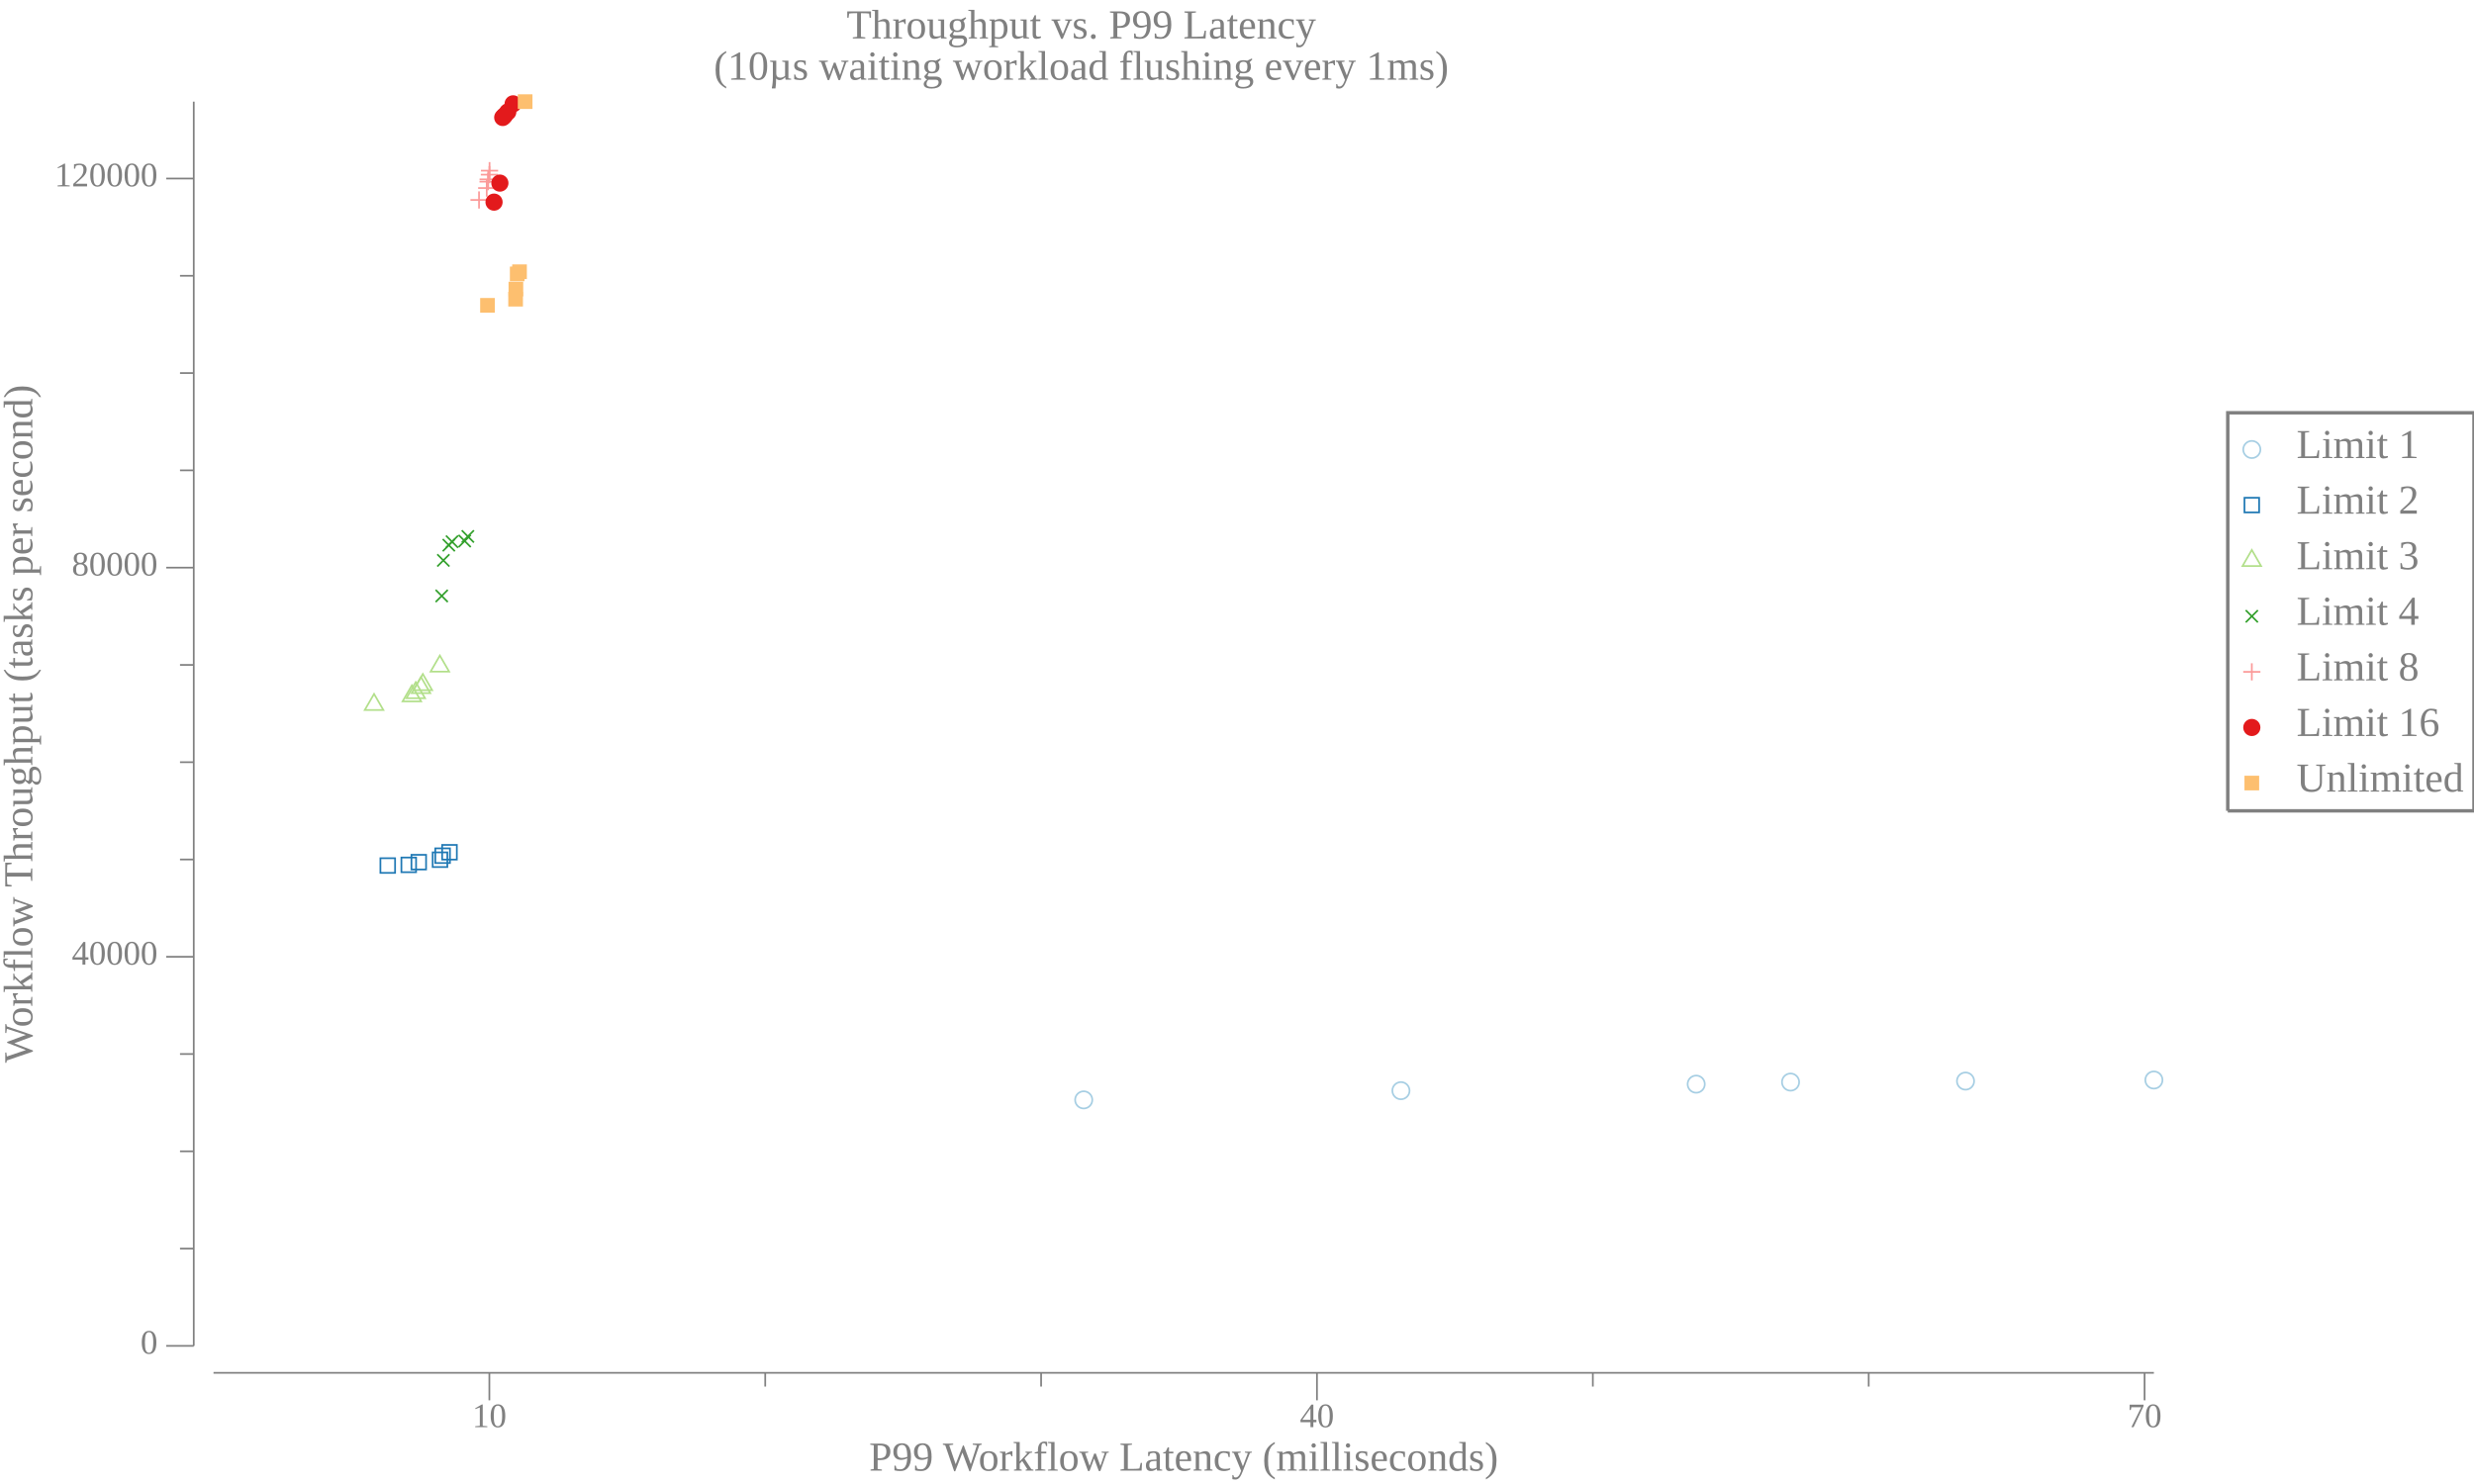
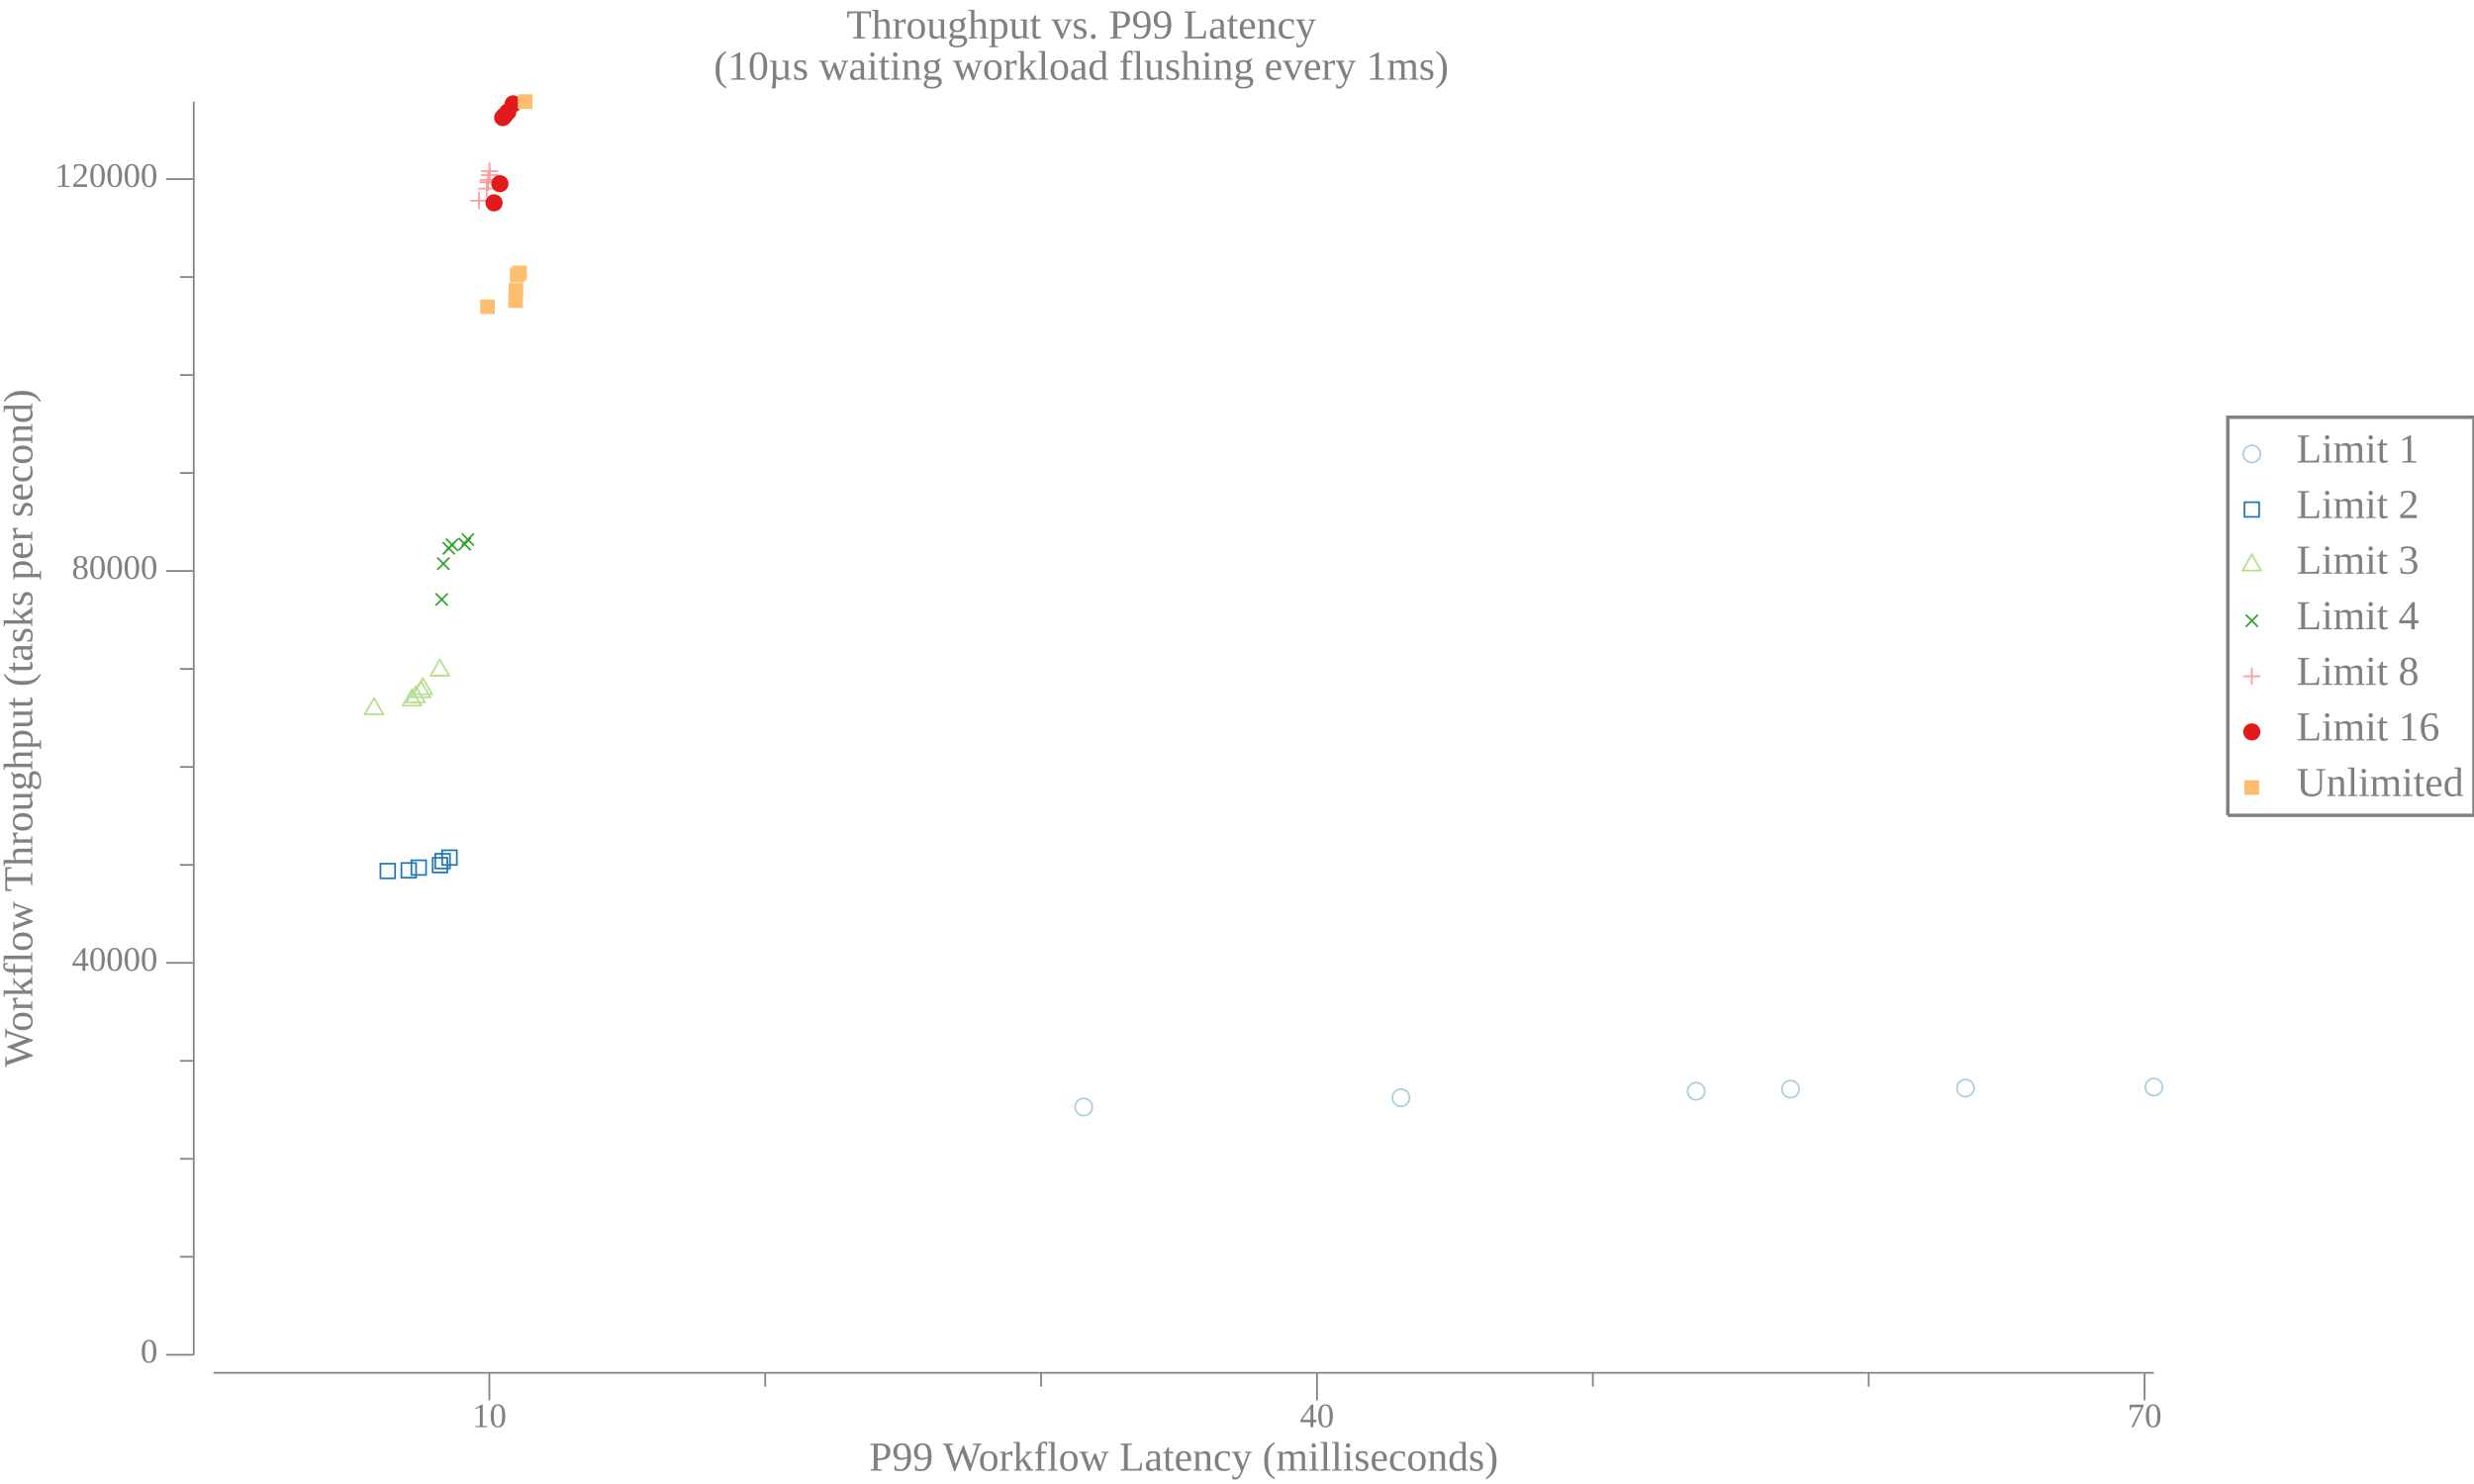
<svg xmlns="http://www.w3.org/2000/svg" width="720pt" height="432pt" viewBox="0 0 720 432">
  <g transform="scale(1, -1) translate(0, -432)">
-     <path d="M657.84,301.15A2.5,2.5 0 1 1 652.84,301.15A2.5,2.5 0 1 1 657.84,301.15Z" style="fill:none;stroke:#A6CEE3;stroke-width:0.5" />
-     <text x="668.34" y="-298.66" transform="scale(1, -1)" style="font-family:Liberation Serif;font-variant:normal;font-weight:normal;font-style:normal;font-size:12px;fill:#808080">Limit 1</text>
-     <path d="M653.2,282.83L657.47,282.83L657.47,287.1L653.2,287.1Z" style="fill:none;stroke:#1F78B4;stroke-width:0.5" />
-     <text x="668.34" y="-282.48" transform="scale(1, -1)" style="font-family:Liberation Serif;font-variant:normal;font-weight:normal;font-style:normal;font-size:12px;fill:#808080">Limit 2</text>
-     <path d="M655.34,271.91L652.63,267.22L658.04,267.22Z" style="fill:none;stroke:#B2DF8A;stroke-width:0.5" />
-     <text x="668.34" y="-266.3" transform="scale(1, -1)" style="font-family:Liberation Serif;font-variant:normal;font-weight:normal;font-style:normal;font-size:12px;fill:#808080">Limit 3</text>
-     <path d="M653.57,250.83L657.11,254.37" style="fill:none;stroke:#33A02C;stroke-width:0.5" />
-     <path d="M653.57,254.37L657.11,250.83" style="fill:none;stroke:#33A02C;stroke-width:0.5" />
-     <text x="668.34" y="-250.11" transform="scale(1, -1)" style="font-family:Liberation Serif;font-variant:normal;font-weight:normal;font-style:normal;font-size:12px;fill:#808080">Limit 4</text>
-     <path d="M655.34,238.92L655.34,233.92" style="fill:none;stroke:#FB9A99;stroke-width:0.5" />
-     <path d="M652.84,236.42L657.84,236.42" style="fill:none;stroke:#FB9A99;stroke-width:0.5" />
-     <text x="668.34" y="-233.93" transform="scale(1, -1)" style="font-family:Liberation Serif;font-variant:normal;font-weight:normal;font-style:normal;font-size:12px;fill:#808080">Limit 8</text>
-     <path d="M657.84,220.23A2.5,2.5 0 1 1 652.84,220.23A2.5,2.5 0 1 1 657.84,220.23Z" style="fill:#E31A1C" />
-     <text x="668.34" y="-217.75" transform="scale(1, -1)" style="font-family:Liberation Serif;font-variant:normal;font-weight:normal;font-style:normal;font-size:12px;fill:#808080">Limit 16</text>
-     <path d="M653.2,201.92L657.47,201.92L657.47,206.18L653.2,206.18Z" style="fill:#FDBF6F" />
-     <text x="668.34" y="-201.56" transform="scale(1, -1)" style="font-family:Liberation Serif;font-variant:normal;font-weight:normal;font-style:normal;font-size:12px;fill:#808080">Unlimited</text>
-     <path d="M648.34,195.96L648.34,311.84L720,311.84L720,195.96L648.34,195.96" style="fill:none;stroke:#808080" />
+     <path d="M657.84,299.85A2.5,2.5 0 1 1 652.84,299.85A2.5,2.5 0 1 1 657.84,299.85Z" style="fill:none;stroke:#A6CEE3;stroke-width:0.5" />
+     <text x="668.34" y="-297.37" transform="scale(1, -1)" style="font-family:Liberation Serif;font-variant:normal;font-weight:normal;font-style:normal;font-size:12px;fill:#808080">Limit 1</text>
+     <path d="M653.2,281.54L657.47,281.54L657.47,285.8L653.2,285.8Z" style="fill:none;stroke:#1F78B4;stroke-width:0.5" />
+     <text x="668.34" y="-281.18" transform="scale(1, -1)" style="font-family:Liberation Serif;font-variant:normal;font-weight:normal;font-style:normal;font-size:12px;fill:#808080">Limit 2</text>
+     <path d="M655.34,270.61L652.63,265.92L658.04,265.92Z" style="fill:none;stroke:#B2DF8A;stroke-width:0.5" />
+     <text x="668.34" y="-265" transform="scale(1, -1)" style="font-family:Liberation Serif;font-variant:normal;font-weight:normal;font-style:normal;font-size:12px;fill:#808080">Limit 3</text>
+     <path d="M653.57,249.53L657.11,253.07" style="fill:none;stroke:#33A02C;stroke-width:0.5" />
+     <path d="M653.57,253.07L657.11,249.53" style="fill:none;stroke:#33A02C;stroke-width:0.5" />
+     <text x="668.34" y="-248.82" transform="scale(1, -1)" style="font-family:Liberation Serif;font-variant:normal;font-weight:normal;font-style:normal;font-size:12px;fill:#808080">Limit 4</text>
+     <path d="M655.34,237.62L655.34,232.62" style="fill:none;stroke:#FB9A99;stroke-width:0.5" />
+     <path d="M652.84,235.12L657.84,235.12" style="fill:none;stroke:#FB9A99;stroke-width:0.5" />
+     <text x="668.34" y="-232.63" transform="scale(1, -1)" style="font-family:Liberation Serif;font-variant:normal;font-weight:normal;font-style:normal;font-size:12px;fill:#808080">Limit 8</text>
+     <path d="M657.84,218.94A2.5,2.5 0 1 1 652.84,218.94A2.5,2.5 0 1 1 657.84,218.94Z" style="fill:#E31A1C" />
+     <text x="668.34" y="-216.45" transform="scale(1, -1)" style="font-family:Liberation Serif;font-variant:normal;font-weight:normal;font-style:normal;font-size:12px;fill:#808080">Limit 16</text>
+     <path d="M653.2,200.62L657.47,200.62L657.47,204.89L653.2,204.89Z" style="fill:#FDBF6F" />
+     <text x="668.34" y="-200.26" transform="scale(1, -1)" style="font-family:Liberation Serif;font-variant:normal;font-weight:normal;font-style:normal;font-size:12px;fill:#808080">Unlimited</text>
+     <path d="M648.34,194.66L648.34,310.54L720,310.54L720,194.66L648.34,194.66" style="fill:none;stroke:#808080" />
    <path d="M0,0L629.34,0L629.34,432L0,432Z" style="fill:#-8000000000000000-8000000000000000-8000000000000000;fill-opacity:0" />
    <text x="246.35" y="-420.81" transform="scale(1, -1)" style="font-family:Liberation Serif;font-variant:normal;font-weight:normal;font-style:normal;font-size:12px;fill:#808080">Throughput vs. P99 Latency</text>
    <text x="207.73" y="-408.81" transform="scale(1, -1)" style="font-family:Liberation Serif;font-variant:normal;font-weight:normal;font-style:normal;font-size:12px;fill:#808080">(10µs waiting workload flushing every 1ms)</text>
    <text x="252.93" y="-3.902" transform="scale(1, -1)" style="font-family:Liberation Serif;font-variant:normal;font-weight:normal;font-style:normal;font-size:12px;fill:#808080">P99 Workflow Latency (milliseconds)</text>
    <text x="137.42" y="-16.541" transform="scale(1, -1)" style="font-family:Liberation Serif;font-variant:normal;font-weight:normal;font-style:normal;font-size:10px;fill:#808080">10</text>
    <text x="378.27" y="-16.541" transform="scale(1, -1)" style="font-family:Liberation Serif;font-variant:normal;font-weight:normal;font-style:normal;font-size:10px;fill:#808080">40</text>
    <text x="619.13" y="-16.541" transform="scale(1, -1)" style="font-family:Liberation Serif;font-variant:normal;font-weight:normal;font-style:normal;font-size:10px;fill:#808080">70</text>
    <path d="M142.42,24.363L142.42,32.363" style="fill:none;stroke:#808080;stroke-width:0.5" />
    <path d="M383.27,24.363L383.27,32.363" style="fill:none;stroke:#808080;stroke-width:0.5" />
    <path d="M624.13,24.363L624.13,32.363" style="fill:none;stroke:#808080;stroke-width:0.5" />
    <path d="M222.7,28.363L222.7,32.363" style="fill:none;stroke:#808080;stroke-width:0.5" />
    <path d="M302.99,28.363L302.99,32.363" style="fill:none;stroke:#808080;stroke-width:0.5" />
    <path d="M463.56,28.363L463.56,32.363" style="fill:none;stroke:#808080;stroke-width:0.5" />
    <path d="M543.84,28.363L543.84,32.363" style="fill:none;stroke:#808080;stroke-width:0.5" />
    <path d="M62.135,32.363L626.84,32.363" style="fill:none;stroke:#808080;stroke-width:0.5" />
    <g transform="rotate(90)">
-       <text x="122.59" y="9.387" transform="scale(1, -1)" style="font-family:Liberation Serif;font-variant:normal;font-weight:normal;font-style:normal;font-size:12px;fill:#808080">Workflow Throughput (tasks per second)</text>
+       <text x="121.29" y="9.387" transform="scale(1, -1)" style="font-family:Liberation Serif;font-variant:normal;font-weight:normal;font-style:normal;font-size:12px;fill:#808080">Workflow Throughput (tasks per second)</text>
    </g>
-     <text x="40.885" y="-37.924" transform="scale(1, -1)" style="font-family:Liberation Serif;font-variant:normal;font-weight:normal;font-style:normal;font-size:10px;fill:#808080">0</text>
-     <text x="20.885" y="-151.2" transform="scale(1, -1)" style="font-family:Liberation Serif;font-variant:normal;font-weight:normal;font-style:normal;font-size:10px;fill:#808080">40000</text>
-     <text x="20.885" y="-264.47" transform="scale(1, -1)" style="font-family:Liberation Serif;font-variant:normal;font-weight:normal;font-style:normal;font-size:10px;fill:#808080">80000</text>
-     <text x="15.885" y="-377.75" transform="scale(1, -1)" style="font-family:Liberation Serif;font-variant:normal;font-weight:normal;font-style:normal;font-size:10px;fill:#808080">120000</text>
-     <path d="M48.385,40.209L56.385,40.209" style="fill:none;stroke:#808080;stroke-width:0.5" />
-     <path d="M48.385,153.48L56.385,153.48" style="fill:none;stroke:#808080;stroke-width:0.5" />
-     <path d="M48.385,266.76L56.385,266.76" style="fill:none;stroke:#808080;stroke-width:0.5" />
-     <path d="M48.385,380.03L56.385,380.03" style="fill:none;stroke:#808080;stroke-width:0.5" />
-     <path d="M52.385,68.528L56.385,68.528" style="fill:none;stroke:#808080;stroke-width:0.5" />
-     <path d="M52.385,96.847L56.385,96.847" style="fill:none;stroke:#808080;stroke-width:0.5" />
-     <path d="M52.385,125.17L56.385,125.17" style="fill:none;stroke:#808080;stroke-width:0.5" />
-     <path d="M52.385,181.8L56.385,181.8" style="fill:none;stroke:#808080;stroke-width:0.5" />
-     <path d="M52.385,210.12L56.385,210.12" style="fill:none;stroke:#808080;stroke-width:0.5" />
-     <path d="M52.385,238.44L56.385,238.44" style="fill:none;stroke:#808080;stroke-width:0.5" />
-     <path d="M52.385,295.08L56.385,295.08" style="fill:none;stroke:#808080;stroke-width:0.5" />
-     <path d="M52.385,323.4L56.385,323.4" style="fill:none;stroke:#808080;stroke-width:0.5" />
-     <path d="M52.385,351.72L56.385,351.72" style="fill:none;stroke:#808080;stroke-width:0.5" />
-     <path d="M56.385,40.209L56.385,402.41" style="fill:none;stroke:#808080;stroke-width:0.5" />
-     <path d="M317.89,111.82A2.5,2.5 0 1 1 312.89,111.82A2.5,2.5 0 1 1 317.89,111.82Z" style="fill:none;stroke:#A6CEE3;stroke-width:0.5" />
-     <path d="M410.21,114.5A2.5,2.5 0 1 1 405.21,114.5A2.5,2.5 0 1 1 410.21,114.5Z" style="fill:none;stroke:#A6CEE3;stroke-width:0.5" />
-     <path d="M496.14,116.4A2.5,2.5 0 1 1 491.14,116.4A2.5,2.5 0 1 1 496.14,116.4Z" style="fill:none;stroke:#A6CEE3;stroke-width:0.5" />
-     <path d="M523.6,117A2.5,2.5 0 1 1 518.6,117A2.5,2.5 0 1 1 523.6,117Z" style="fill:none;stroke:#A6CEE3;stroke-width:0.5" />
-     <path d="M574.52,117.29A2.5,2.5 0 1 1 569.52,117.29A2.5,2.5 0 1 1 574.52,117.29Z" style="fill:none;stroke:#A6CEE3;stroke-width:0.5" />
-     <path d="M629.34,117.6A2.5,2.5 0 1 1 624.34,117.6A2.5,2.5 0 1 1 629.34,117.6Z" style="fill:none;stroke:#A6CEE3;stroke-width:0.5" />
-     <path d="M110.71,177.9L114.98,177.9L114.98,182.17L110.71,182.17Z" style="fill:none;stroke:#1F78B4;stroke-width:0.5" />
-     <path d="M116.82,178.1L121.09,178.1L121.09,182.37L116.82,182.37Z" style="fill:none;stroke:#1F78B4;stroke-width:0.5" />
-     <path d="M119.74,178.89L124,178.89L124,183.16L119.74,183.16Z" style="fill:none;stroke:#1F78B4;stroke-width:0.5" />
-     <path d="M125.92,179.6L130.19,179.6L130.19,183.87L125.92,183.87Z" style="fill:none;stroke:#1F78B4;stroke-width:0.5" />
-     <path d="M126.68,180.77L130.95,180.77L130.95,185.04L126.68,185.04Z" style="fill:none;stroke:#1F78B4;stroke-width:0.5" />
-     <path d="M128.68,181.77L132.95,181.77L132.95,186.04L128.68,186.04Z" style="fill:none;stroke:#1F78B4;stroke-width:0.5" />
-     <path d="M108.86,229.99L106.15,225.31L111.57,225.31Z" style="fill:none;stroke:#B2DF8A;stroke-width:0.5" />
-     <path d="M119.87,232.5L117.16,227.82L122.57,227.82Z" style="fill:none;stroke:#B2DF8A;stroke-width:0.5" />
-     <path d="M120.99,233.43L118.28,228.74L123.7,228.74Z" style="fill:none;stroke:#B2DF8A;stroke-width:0.5" />
-     <path d="M122.52,234.92L119.81,230.23L125.22,230.23Z" style="fill:none;stroke:#B2DF8A;stroke-width:0.5" />
-     <path d="M123.06,235.79L120.35,231.1L125.76,231.1Z" style="fill:none;stroke:#B2DF8A;stroke-width:0.5" />
-     <path d="M128.01,241.17L125.31,236.48L130.72,236.48Z" style="fill:none;stroke:#B2DF8A;stroke-width:0.5" />
-     <path d="M126.78,256.75L130.32,260.29" style="fill:none;stroke:#33A02C;stroke-width:0.5" />
-     <path d="M126.78,260.29L130.32,256.75" style="fill:none;stroke:#33A02C;stroke-width:0.5" />
-     <path d="M127.26,267.1L130.79,270.64" style="fill:none;stroke:#33A02C;stroke-width:0.5" />
-     <path d="M127.26,270.64L130.79,267.1" style="fill:none;stroke:#33A02C;stroke-width:0.5" />
-     <path d="M128.85,271.53L132.38,275.07" style="fill:none;stroke:#33A02C;stroke-width:0.5" />
-     <path d="M128.85,275.07L132.38,271.53" style="fill:none;stroke:#33A02C;stroke-width:0.5" />
-     <path d="M129.78,272.55L133.31,276.08" style="fill:none;stroke:#33A02C;stroke-width:0.5" />
-     <path d="M129.78,276.08L133.31,272.55" style="fill:none;stroke:#33A02C;stroke-width:0.5" />
-     <path d="M133.46,272.74L137,276.28" style="fill:none;stroke:#33A02C;stroke-width:0.5" />
-     <path d="M133.46,276.28L137,272.74" style="fill:none;stroke:#33A02C;stroke-width:0.5" />
-     <path d="M134.39,274.08L137.92,277.61" style="fill:none;stroke:#33A02C;stroke-width:0.5" />
-     <path d="M134.39,277.61L137.92,274.08" style="fill:none;stroke:#33A02C;stroke-width:0.5" />
-     <path d="M139.41,376.29L139.41,371.29" style="fill:none;stroke:#FB9A99;stroke-width:0.5" />
-     <path d="M136.91,373.79L141.91,373.79" style="fill:none;stroke:#FB9A99;stroke-width:0.5" />
-     <path d="M141.65,379.76L141.65,374.76" style="fill:none;stroke:#FB9A99;stroke-width:0.5" />
-     <path d="M139.15,377.26L144.15,377.26" style="fill:none;stroke:#FB9A99;stroke-width:0.5" />
-     <path d="M142.05,381.62L142.05,376.62" style="fill:none;stroke:#FB9A99;stroke-width:0.5" />
-     <path d="M139.55,379.12L144.55,379.12" style="fill:none;stroke:#FB9A99;stroke-width:0.5" />
-     <path d="M142.07,382.29L142.07,377.29" style="fill:none;stroke:#FB9A99;stroke-width:0.5" />
-     <path d="M139.57,379.79L144.57,379.79" style="fill:none;stroke:#FB9A99;stroke-width:0.5" />
-     <path d="M142.43,383.66L142.43,378.66" style="fill:none;stroke:#FB9A99;stroke-width:0.5" />
-     <path d="M139.93,381.16L144.93,381.16" style="fill:none;stroke:#FB9A99;stroke-width:0.5" />
-     <path d="M142.47,384.82L142.47,379.82" style="fill:none;stroke:#FB9A99;stroke-width:0.5" />
-     <path d="M139.97,382.32L144.97,382.32" style="fill:none;stroke:#FB9A99;stroke-width:0.5" />
-     <path d="M146.28,373.16A2.5,2.5 0 1 1 141.28,373.16A2.5,2.5 0 1 1 146.28,373.16Z" style="fill:#E31A1C" />
-     <path d="M147.98,378.7A2.5,2.5 0 1 1 142.98,378.7A2.5,2.5 0 1 1 147.98,378.7Z" style="fill:#E31A1C" />
-     <path d="M148.81,397.8A2.5,2.5 0 1 1 143.81,397.8A2.5,2.5 0 1 1 148.81,397.8Z" style="fill:#E31A1C" />
-     <path d="M149.33,398.33A2.5,2.5 0 1 1 144.33,398.33A2.5,2.5 0 1 1 149.33,398.33Z" style="fill:#E31A1C" />
-     <path d="M150.28,399.42A2.5,2.5 0 1 1 145.28,399.42A2.5,2.5 0 1 1 150.28,399.42Z" style="fill:#E31A1C" />
-     <path d="M151.83,401.77A2.5,2.5 0 1 1 146.83,401.77A2.5,2.5 0 1 1 151.83,401.77Z" style="fill:#E31A1C" />
-     <path d="M139.74,340.98L144,340.98L144,345.25L139.74,345.25Z" style="fill:#FDBF6F" />
-     <path d="M147.92,342.77L152.19,342.77L152.19,347.04L147.92,347.04Z" style="fill:#FDBF6F" />
-     <path d="M148,345.72L152.27,345.72L152.27,349.99L148,349.99Z" style="fill:#FDBF6F" />
-     <path d="M148.39,350.13L152.65,350.13L152.65,354.4L148.39,354.4Z" style="fill:#FDBF6F" />
-     <path d="M149.06,350.76L153.33,350.76L153.33,355.03L149.06,355.03Z" style="fill:#FDBF6F" />
+     <text x="40.885" y="-35.328" transform="scale(1, -1)" style="font-family:Liberation Serif;font-variant:normal;font-weight:normal;font-style:normal;font-size:10px;fill:#808080">0</text>
+     <text x="20.885" y="-149.42" transform="scale(1, -1)" style="font-family:Liberation Serif;font-variant:normal;font-weight:normal;font-style:normal;font-size:10px;fill:#808080">40000</text>
+     <text x="20.885" y="-263.5" transform="scale(1, -1)" style="font-family:Liberation Serif;font-variant:normal;font-weight:normal;font-style:normal;font-size:10px;fill:#808080">80000</text>
+     <text x="15.885" y="-377.59" transform="scale(1, -1)" style="font-family:Liberation Serif;font-variant:normal;font-weight:normal;font-style:normal;font-size:10px;fill:#808080">120000</text>
+     <path d="M48.385,37.613L56.385,37.613" style="fill:none;stroke:#808080;stroke-width:0.5" />
+     <path d="M48.385,151.7L56.385,151.7" style="fill:none;stroke:#808080;stroke-width:0.5" />
+     <path d="M48.385,265.79L56.385,265.79" style="fill:none;stroke:#808080;stroke-width:0.5" />
+     <path d="M48.385,379.87L56.385,379.87" style="fill:none;stroke:#808080;stroke-width:0.5" />
+     <path d="M52.385,66.135L56.385,66.135" style="fill:none;stroke:#808080;stroke-width:0.5" />
+     <path d="M52.385,94.657L56.385,94.657" style="fill:none;stroke:#808080;stroke-width:0.5" />
+     <path d="M52.385,123.18L56.385,123.18" style="fill:none;stroke:#808080;stroke-width:0.5" />
+     <path d="M52.385,180.22L56.385,180.22" style="fill:none;stroke:#808080;stroke-width:0.5" />
+     <path d="M52.385,208.74L56.385,208.74" style="fill:none;stroke:#808080;stroke-width:0.5" />
+     <path d="M52.385,237.27L56.385,237.27" style="fill:none;stroke:#808080;stroke-width:0.5" />
+     <path d="M52.385,294.31L56.385,294.31" style="fill:none;stroke:#808080;stroke-width:0.5" />
+     <path d="M52.385,322.83L56.385,322.83" style="fill:none;stroke:#808080;stroke-width:0.5" />
+     <path d="M52.385,351.35L56.385,351.35" style="fill:none;stroke:#808080;stroke-width:0.5" />
+     <path d="M56.385,37.613L56.385,402.41" style="fill:none;stroke:#808080;stroke-width:0.5" />
+     <path d="M317.89,109.74A2.5,2.5 0 1 1 312.89,109.74A2.5,2.5 0 1 1 317.89,109.74Z" style="fill:none;stroke:#A6CEE3;stroke-width:0.5" />
+     <path d="M410.21,112.44A2.5,2.5 0 1 1 405.21,112.44A2.5,2.5 0 1 1 410.21,112.44Z" style="fill:none;stroke:#A6CEE3;stroke-width:0.5" />
+     <path d="M496.14,114.35A2.5,2.5 0 1 1 491.14,114.35A2.5,2.5 0 1 1 496.14,114.35Z" style="fill:none;stroke:#A6CEE3;stroke-width:0.5" />
+     <path d="M523.6,114.95A2.5,2.5 0 1 1 518.6,114.95A2.5,2.5 0 1 1 523.6,114.95Z" style="fill:none;stroke:#A6CEE3;stroke-width:0.5" />
+     <path d="M574.52,115.25A2.5,2.5 0 1 1 569.52,115.25A2.5,2.5 0 1 1 574.52,115.25Z" style="fill:none;stroke:#A6CEE3;stroke-width:0.5" />
+     <path d="M629.34,115.56A2.5,2.5 0 1 1 624.34,115.56A2.5,2.5 0 1 1 629.34,115.56Z" style="fill:none;stroke:#A6CEE3;stroke-width:0.5" />
+     <path d="M110.71,176.31L114.98,176.31L114.98,180.58L110.71,180.58Z" style="fill:none;stroke:#1F78B4;stroke-width:0.5" />
+     <path d="M116.82,176.51L121.09,176.51L121.09,180.78L116.82,180.78Z" style="fill:none;stroke:#1F78B4;stroke-width:0.5" />
+     <path d="M119.74,177.3L124,177.3L124,181.57L119.74,181.57Z" style="fill:none;stroke:#1F78B4;stroke-width:0.5" />
+     <path d="M125.92,178.02L130.19,178.02L130.19,182.29L125.92,182.29Z" style="fill:none;stroke:#1F78B4;stroke-width:0.5" />
+     <path d="M126.68,179.19L130.95,179.19L130.95,183.46L126.68,183.46Z" style="fill:none;stroke:#1F78B4;stroke-width:0.5" />
+     <path d="M128.68,180.21L132.95,180.21L132.95,184.48L128.68,184.48Z" style="fill:none;stroke:#1F78B4;stroke-width:0.5" />
+     <path d="M108.86,228.74L106.15,224.05L111.57,224.05Z" style="fill:none;stroke:#B2DF8A;stroke-width:0.5" />
+     <path d="M119.87,231.26L117.16,226.58L122.57,226.58Z" style="fill:none;stroke:#B2DF8A;stroke-width:0.5" />
+     <path d="M120.99,232.2L118.28,227.51L123.7,227.51Z" style="fill:none;stroke:#B2DF8A;stroke-width:0.5" />
+     <path d="M122.52,233.69L119.81,229.01L125.22,229.01Z" style="fill:none;stroke:#B2DF8A;stroke-width:0.5" />
+     <path d="M123.06,234.57L120.35,229.89L125.76,229.89Z" style="fill:none;stroke:#B2DF8A;stroke-width:0.5" />
+     <path d="M128.01,239.99L125.31,235.3L130.72,235.3Z" style="fill:none;stroke:#B2DF8A;stroke-width:0.5" />
+     <path d="M126.78,255.72L130.32,259.26" style="fill:none;stroke:#33A02C;stroke-width:0.5" />
+     <path d="M126.78,259.26L130.32,255.72" style="fill:none;stroke:#33A02C;stroke-width:0.5" />
+     <path d="M127.26,266.14L130.79,269.68" style="fill:none;stroke:#33A02C;stroke-width:0.5" />
+     <path d="M127.26,269.68L130.79,266.14" style="fill:none;stroke:#33A02C;stroke-width:0.5" />
+     <path d="M128.85,270.61L132.38,274.14" style="fill:none;stroke:#33A02C;stroke-width:0.5" />
+     <path d="M128.85,274.14L132.38,270.61" style="fill:none;stroke:#33A02C;stroke-width:0.5" />
+     <path d="M129.78,271.63L133.31,275.16" style="fill:none;stroke:#33A02C;stroke-width:0.5" />
+     <path d="M129.78,275.16L133.31,271.63" style="fill:none;stroke:#33A02C;stroke-width:0.5" />
+     <path d="M133.46,271.82L137,275.36" style="fill:none;stroke:#33A02C;stroke-width:0.5" />
+     <path d="M133.46,275.36L137,271.82" style="fill:none;stroke:#33A02C;stroke-width:0.5" />
+     <path d="M134.39,273.17L137.92,276.71" style="fill:none;stroke:#33A02C;stroke-width:0.5" />
+     <path d="M134.39,276.71L137.92,273.17" style="fill:none;stroke:#33A02C;stroke-width:0.5" />
+     <path d="M139.41,376.09L139.41,371.09" style="fill:none;stroke:#FB9A99;stroke-width:0.5" />
+     <path d="M136.91,373.59L141.91,373.59" style="fill:none;stroke:#FB9A99;stroke-width:0.5" />
+     <path d="M141.65,379.58L141.65,374.58" style="fill:none;stroke:#FB9A99;stroke-width:0.5" />
+     <path d="M139.15,377.08L144.15,377.08" style="fill:none;stroke:#FB9A99;stroke-width:0.5" />
+     <path d="M142.05,381.46L142.05,376.46" style="fill:none;stroke:#FB9A99;stroke-width:0.5" />
+     <path d="M139.55,378.96L144.55,378.96" style="fill:none;stroke:#FB9A99;stroke-width:0.5" />
+     <path d="M142.07,382.12L142.07,377.12" style="fill:none;stroke:#FB9A99;stroke-width:0.5" />
+     <path d="M139.57,379.62L144.57,379.62" style="fill:none;stroke:#FB9A99;stroke-width:0.5" />
+     <path d="M142.43,383.51L142.43,378.51" style="fill:none;stroke:#FB9A99;stroke-width:0.5" />
+     <path d="M139.93,381.01L144.93,381.01" style="fill:none;stroke:#FB9A99;stroke-width:0.5" />
+     <path d="M142.47,384.68L142.47,379.68" style="fill:none;stroke:#FB9A99;stroke-width:0.5" />
+     <path d="M139.97,382.18L144.97,382.18" style="fill:none;stroke:#FB9A99;stroke-width:0.5" />
+     <path d="M146.28,372.95A2.5,2.5 0 1 1 141.28,372.95A2.5,2.5 0 1 1 146.28,372.95Z" style="fill:#E31A1C" />
+     <path d="M147.98,378.53A2.5,2.5 0 1 1 142.98,378.53A2.5,2.5 0 1 1 147.98,378.53Z" style="fill:#E31A1C" />
+     <path d="M148.81,397.77A2.5,2.5 0 1 1 143.81,397.77A2.5,2.5 0 1 1 148.81,397.77Z" style="fill:#E31A1C" />
+     <path d="M149.33,398.3A2.5,2.5 0 1 1 144.33,398.3A2.5,2.5 0 1 1 149.33,398.3Z" style="fill:#E31A1C" />
+     <path d="M150.28,399.4A2.5,2.5 0 1 1 145.28,399.4A2.5,2.5 0 1 1 150.28,399.4Z" style="fill:#E31A1C" />
+     <path d="M151.83,401.76A2.5,2.5 0 1 1 146.83,401.76A2.5,2.5 0 1 1 151.83,401.76Z" style="fill:#E31A1C" />
+     <path d="M139.74,340.55L144,340.55L144,344.82L139.74,344.82Z" style="fill:#FDBF6F" />
+     <path d="M147.92,342.36L152.19,342.36L152.19,346.63L147.92,346.63Z" style="fill:#FDBF6F" />
+     <path d="M148,345.33L152.27,345.33L152.27,349.6L148,349.6Z" style="fill:#FDBF6F" />
+     <path d="M148.39,349.77L152.65,349.77L152.65,354.04L148.39,354.04Z" style="fill:#FDBF6F" />
+     <path d="M149.06,350.41L153.33,350.41L153.33,354.68L149.06,354.68Z" style="fill:#FDBF6F" />
    <path d="M150.69,400.28L154.96,400.28L154.96,404.55L150.69,404.55Z" style="fill:#FDBF6F" />
  </g>
</svg>
